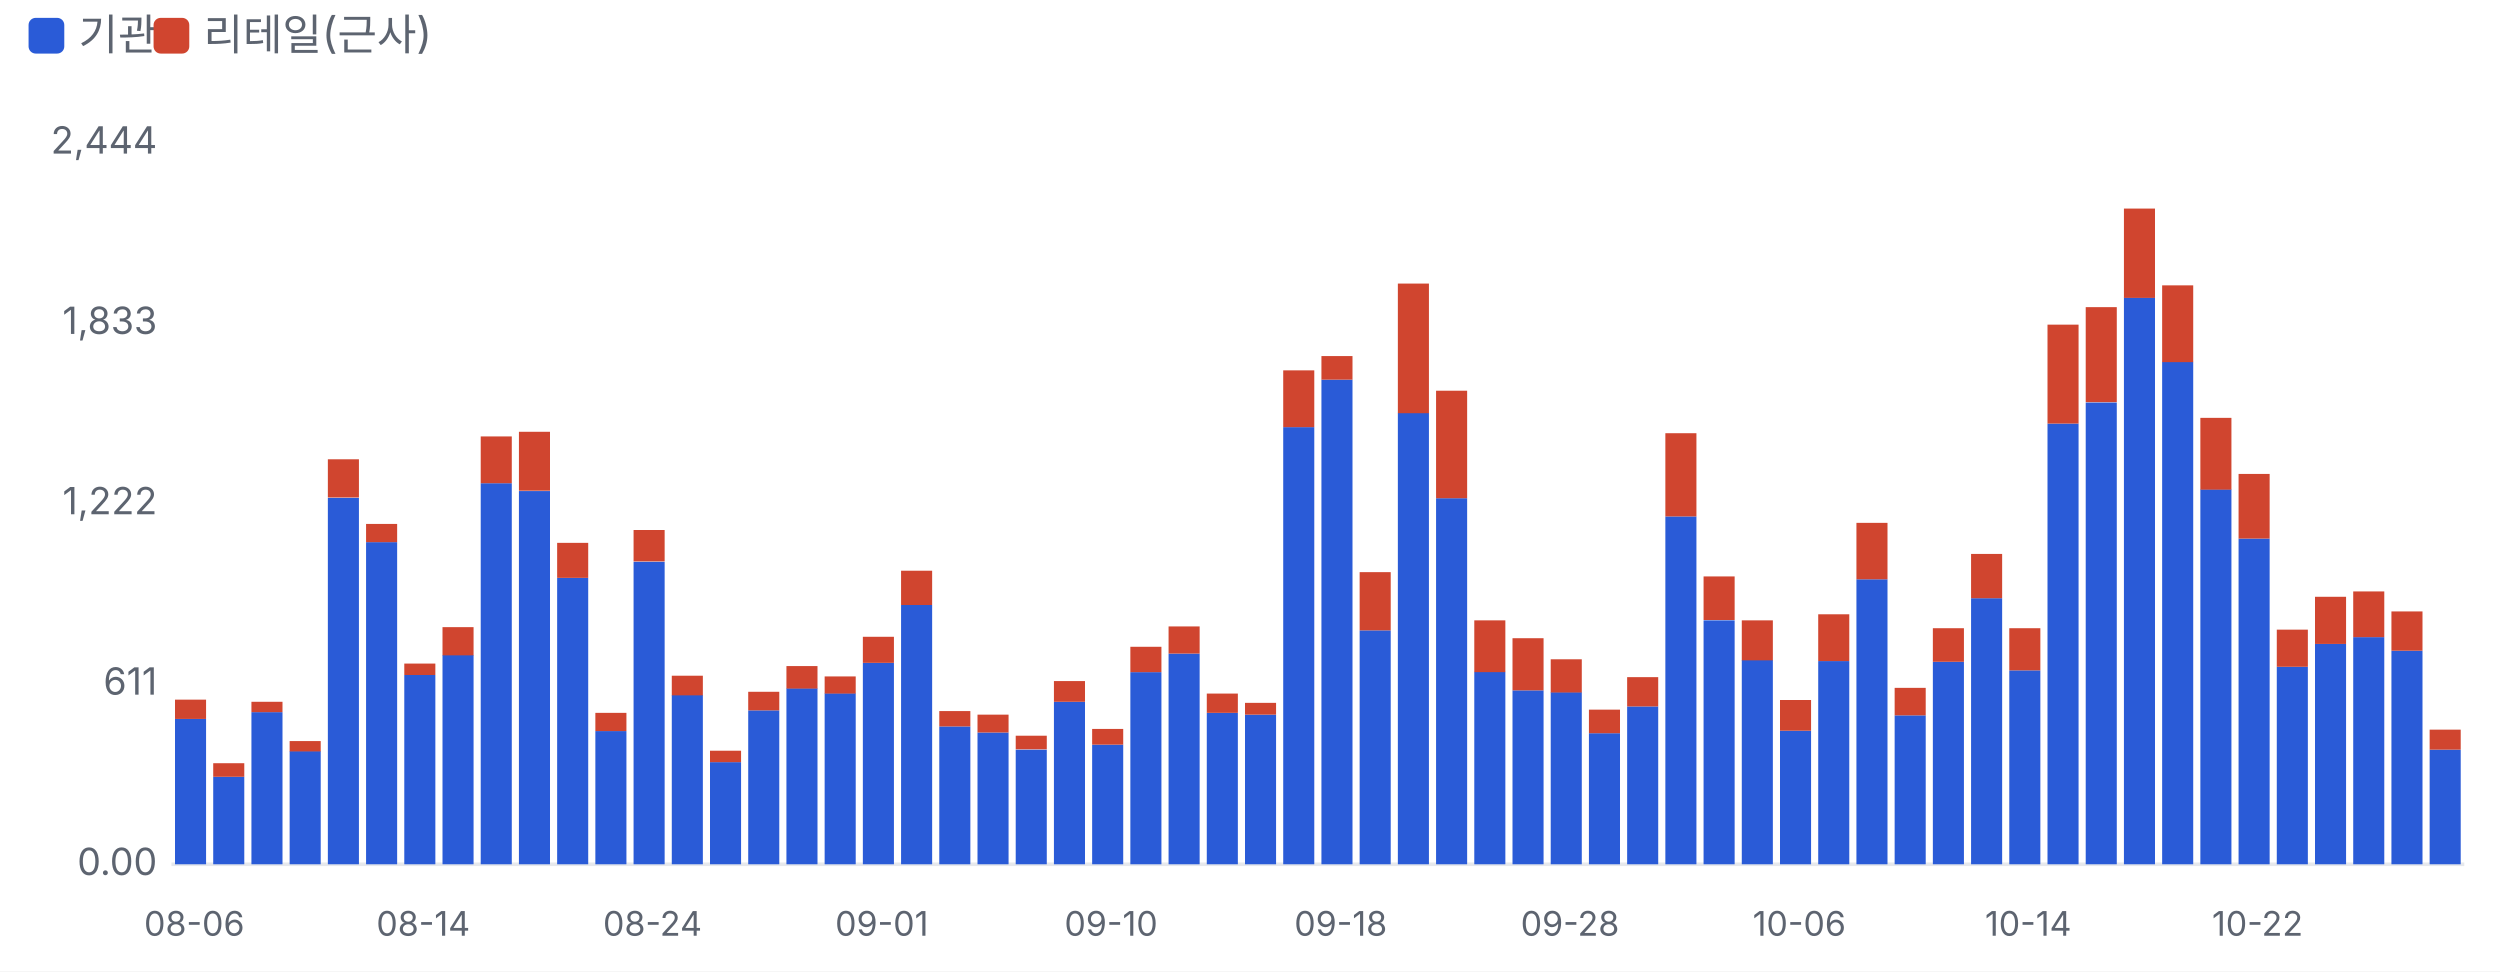
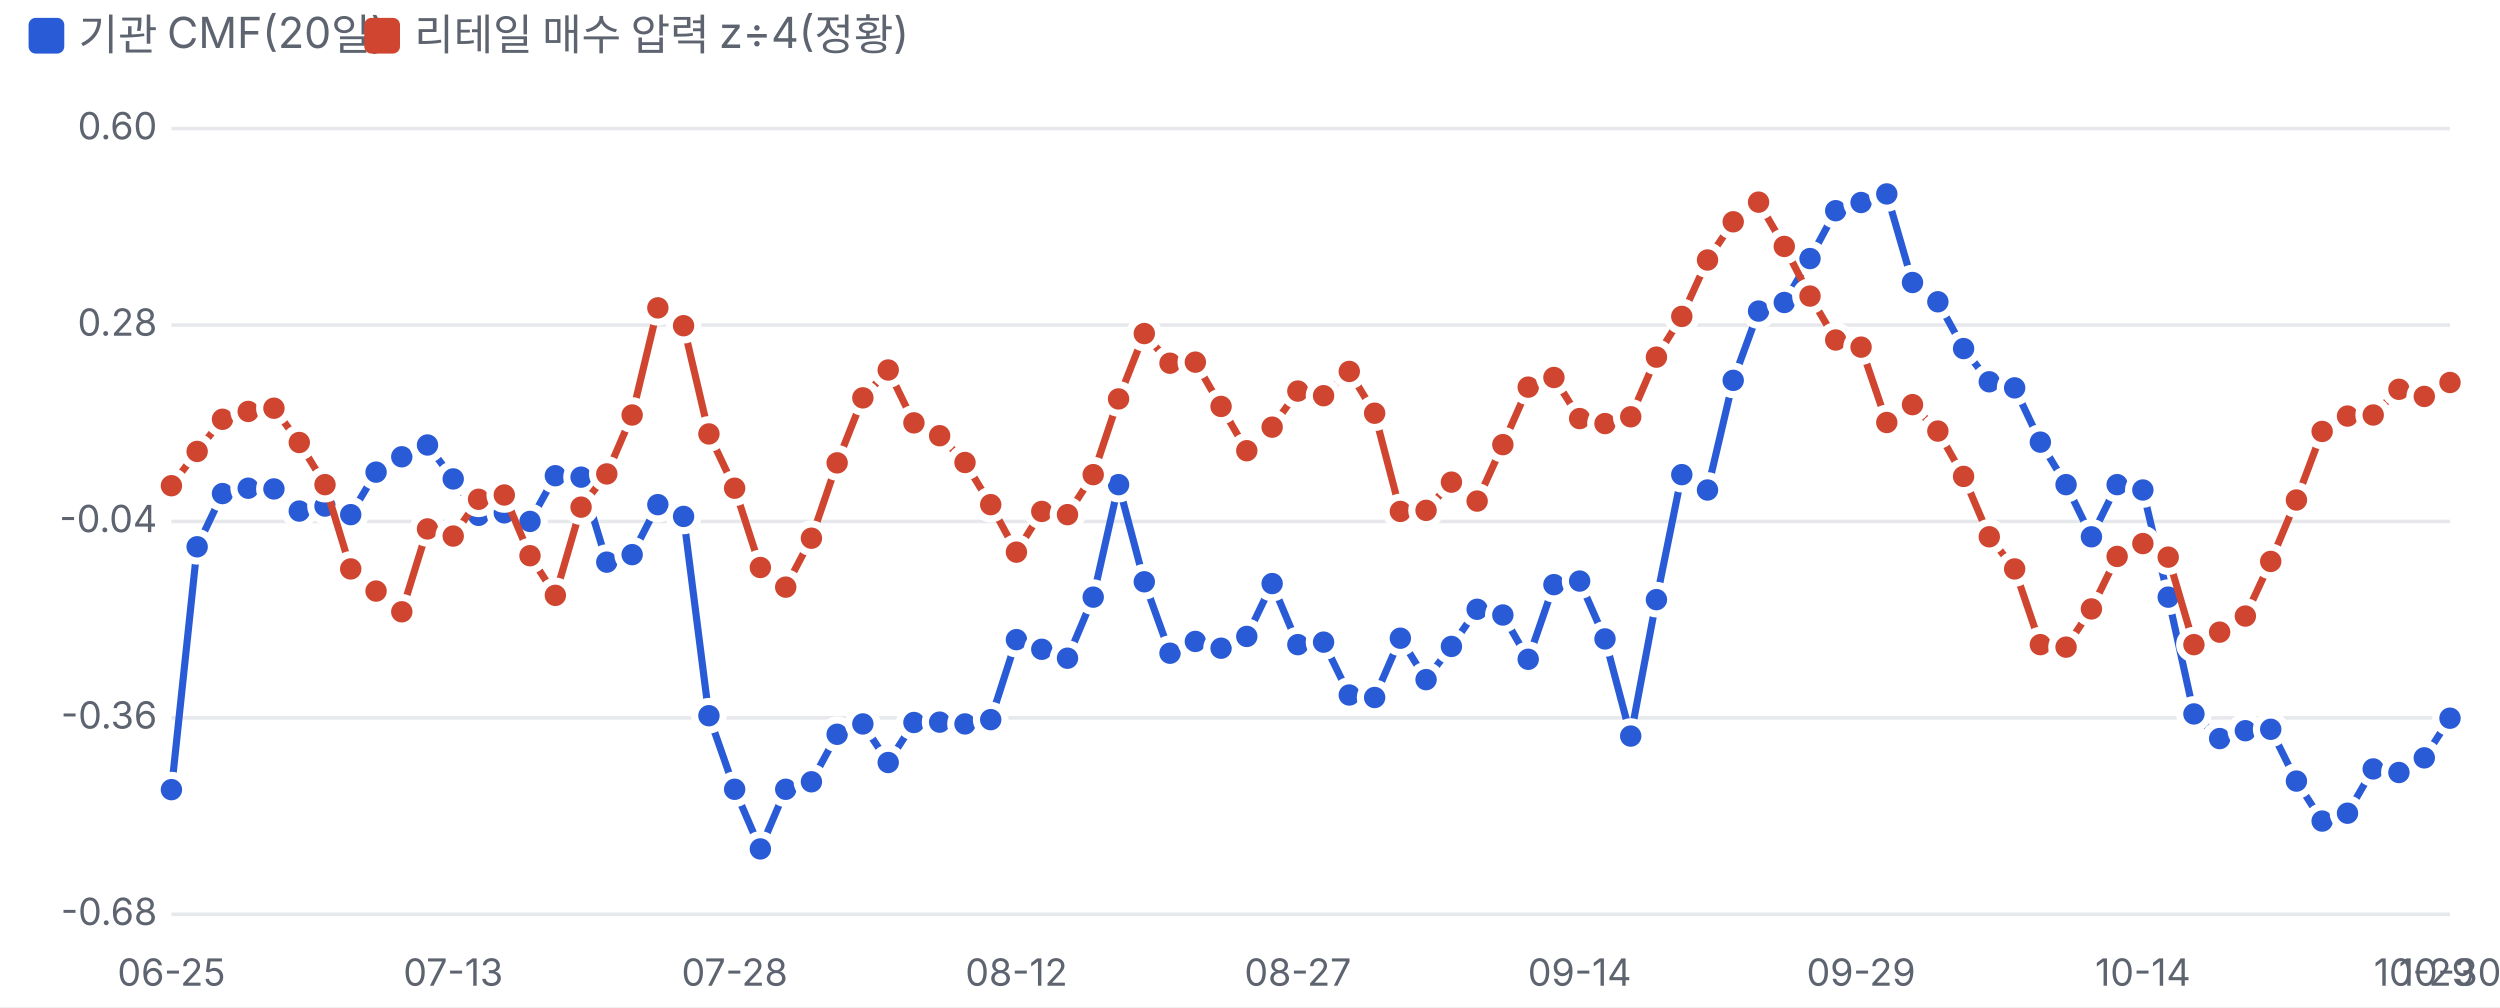
- <svg xmlns="http://www.w3.org/2000/svg" viewBox="0 0 700 272" width="700" height="272">
+ <svg xmlns="http://www.w3.org/2000/svg" viewBox="0 0 700 282" width="700" height="282">
  <style>text{fill:#5d6470;font-size:10.5px;font-family:-apple-system,'Apple SD Gothic Neo','Malgun Gothic',sans-serif}</style>
  <rect width="100%" height="100%" fill="#ffffff" />
  <rect x="8" y="5" width="10" height="10" rx="2" fill="#2a5bd7" />
-   <text x="22" y="14" style="font-size:12px">기관</text>
-   <rect x="43" y="5" width="10" height="10" rx="2" fill="#d0452f" />
-   <text x="57" y="14" style="font-size:12px">리테일(근사)</text>
+   <text x="22" y="14" style="font-size:12px">기관 CMF(20일)</text>
+   <rect x="102" y="5" width="10" height="10" rx="2" fill="#d0452f" />
+   <text x="116" y="14" style="font-size:12px">리테일 매수 압력 z÷4(정황)</text>
  <g transform="translate(0,22)">
-     <line x1="48" x2="690" y1="220.0" y2="220.0" stroke="#e6e8ec" />
-     <text x="44" y="223.0" text-anchor="end">0.00</text>
-     <text x="44" y="172.5" text-anchor="end">611</text>
-     <text x="44" y="122.0" text-anchor="end">1,222</text>
-     <text x="44" y="71.5" text-anchor="end">1,833</text>
-     <text x="44" y="21.0" text-anchor="end">2,444</text>
-     <rect x="49.0" y="179.3" width="8.7" height="40.7" fill="#2a5bd7" />
-     <rect x="49.0" y="173.9" width="8.7" height="5.4" fill="#d0452f" />
-     <text x="54.4" y="240" text-anchor="middle" style="font-size:9.5px">08-06</text>
-     <rect x="59.7" y="195.5" width="8.7" height="24.5" fill="#2a5bd7" />
-     <rect x="59.7" y="191.7" width="8.7" height="3.8" fill="#d0452f" />
-     <rect x="70.4" y="177.4" width="8.7" height="42.6" fill="#2a5bd7" />
-     <rect x="70.4" y="174.5" width="8.7" height="2.9" fill="#d0452f" />
-     <rect x="81.1" y="188.3" width="8.7" height="31.7" fill="#2a5bd7" />
-     <rect x="81.1" y="185.5" width="8.7" height="2.9" fill="#d0452f" />
-     <rect x="91.8" y="117.4" width="8.7" height="102.6" fill="#2a5bd7" />
-     <rect x="91.8" y="106.6" width="8.7" height="10.7" fill="#d0452f" />
-     <rect x="102.5" y="129.8" width="8.7" height="90.2" fill="#2a5bd7" />
-     <rect x="102.5" y="124.7" width="8.7" height="5.1" fill="#d0452f" />
-     <rect x="113.2" y="167.0" width="8.7" height="53.0" fill="#2a5bd7" />
-     <rect x="113.2" y="163.8" width="8.7" height="3.2" fill="#d0452f" />
-     <text x="118.5" y="240" text-anchor="middle" style="font-size:9.5px">08-14</text>
-     <rect x="123.9" y="161.4" width="8.7" height="58.6" fill="#2a5bd7" />
-     <rect x="123.9" y="153.6" width="8.7" height="7.9" fill="#d0452f" />
-     <rect x="134.6" y="113.3" width="8.7" height="106.7" fill="#2a5bd7" />
-     <rect x="134.6" y="100.2" width="8.7" height="13.1" fill="#d0452f" />
-     <rect x="145.3" y="115.5" width="8.7" height="104.5" fill="#2a5bd7" />
-     <rect x="145.3" y="98.9" width="8.7" height="16.5" fill="#d0452f" />
-     <rect x="156.0" y="139.8" width="8.7" height="80.2" fill="#2a5bd7" />
-     <rect x="156.0" y="130.0" width="8.7" height="9.8" fill="#d0452f" />
-     <rect x="166.7" y="182.7" width="8.7" height="37.3" fill="#2a5bd7" />
-     <rect x="166.7" y="177.6" width="8.7" height="5.1" fill="#d0452f" />
-     <rect x="177.4" y="135.3" width="8.7" height="84.7" fill="#2a5bd7" />
-     <rect x="177.4" y="126.4" width="8.7" height="8.8" fill="#d0452f" />
-     <text x="182.7" y="240" text-anchor="middle" style="font-size:9.5px">08-24</text>
-     <rect x="188.1" y="172.6" width="8.7" height="47.4" fill="#2a5bd7" />
-     <rect x="188.1" y="167.2" width="8.7" height="5.5" fill="#d0452f" />
-     <rect x="198.8" y="191.4" width="8.7" height="28.6" fill="#2a5bd7" />
-     <rect x="198.8" y="188.2" width="8.7" height="3.2" fill="#d0452f" />
-     <rect x="209.5" y="176.9" width="8.7" height="43.1" fill="#2a5bd7" />
-     <rect x="209.5" y="171.7" width="8.7" height="5.2" fill="#d0452f" />
-     <rect x="220.2" y="170.7" width="8.7" height="49.3" fill="#2a5bd7" />
-     <rect x="220.2" y="164.5" width="8.7" height="6.3" fill="#d0452f" />
-     <rect x="230.9" y="172.1" width="8.7" height="47.9" fill="#2a5bd7" />
-     <rect x="230.9" y="167.4" width="8.7" height="4.8" fill="#d0452f" />
-     <rect x="241.6" y="163.6" width="8.7" height="56.4" fill="#2a5bd7" />
-     <rect x="241.6" y="156.3" width="8.7" height="7.3" fill="#d0452f" />
-     <text x="246.9" y="240" text-anchor="middle" style="font-size:9.5px">09-01</text>
-     <rect x="252.3" y="147.4" width="8.7" height="72.6" fill="#2a5bd7" />
-     <rect x="252.3" y="137.8" width="8.7" height="9.6" fill="#d0452f" />
-     <rect x="263.0" y="181.4" width="8.7" height="38.6" fill="#2a5bd7" />
-     <rect x="263.0" y="177.1" width="8.7" height="4.3" fill="#d0452f" />
-     <rect x="273.7" y="183.1" width="8.7" height="36.9" fill="#2a5bd7" />
-     <rect x="273.7" y="178.1" width="8.7" height="5.0" fill="#d0452f" />
-     <rect x="284.4" y="187.9" width="8.7" height="32.1" fill="#2a5bd7" />
-     <rect x="284.4" y="184.0" width="8.7" height="3.8" fill="#d0452f" />
-     <rect x="295.1" y="174.5" width="8.7" height="45.5" fill="#2a5bd7" />
-     <rect x="295.1" y="168.7" width="8.7" height="5.8" fill="#d0452f" />
-     <rect x="305.8" y="186.5" width="8.7" height="33.5" fill="#2a5bd7" />
-     <rect x="305.8" y="182.1" width="8.7" height="4.4" fill="#d0452f" />
-     <text x="311.1" y="240" text-anchor="middle" style="font-size:9.5px">09-10</text>
-     <rect x="316.5" y="166.2" width="8.7" height="53.8" fill="#2a5bd7" />
-     <rect x="316.5" y="159.1" width="8.7" height="7.1" fill="#d0452f" />
-     <rect x="327.2" y="161.0" width="8.7" height="59.0" fill="#2a5bd7" />
-     <rect x="327.2" y="153.4" width="8.7" height="7.6" fill="#d0452f" />
-     <rect x="337.9" y="177.6" width="8.7" height="42.4" fill="#2a5bd7" />
-     <rect x="337.9" y="172.2" width="8.7" height="5.4" fill="#d0452f" />
-     <rect x="348.6" y="178.1" width="8.7" height="41.9" fill="#2a5bd7" />
-     <rect x="348.6" y="174.8" width="8.7" height="3.3" fill="#d0452f" />
-     <rect x="359.3" y="97.6" width="8.7" height="122.4" fill="#2a5bd7" />
-     <rect x="359.3" y="81.7" width="8.7" height="15.9" fill="#d0452f" />
-     <rect x="370.0" y="84.3" width="8.7" height="135.7" fill="#2a5bd7" />
-     <rect x="370.0" y="77.7" width="8.7" height="6.6" fill="#d0452f" />
-     <text x="375.4" y="240" text-anchor="middle" style="font-size:9.5px">09-18</text>
-     <rect x="380.7" y="154.5" width="8.7" height="65.5" fill="#2a5bd7" />
-     <rect x="380.7" y="138.2" width="8.7" height="16.3" fill="#d0452f" />
-     <rect x="391.4" y="93.6" width="8.7" height="126.4" fill="#2a5bd7" />
-     <rect x="391.4" y="57.4" width="8.7" height="36.3" fill="#d0452f" />
-     <rect x="402.1" y="117.5" width="8.7" height="102.5" fill="#2a5bd7" />
-     <rect x="402.1" y="87.4" width="8.7" height="30.1" fill="#d0452f" />
-     <rect x="412.8" y="166.1" width="8.7" height="53.9" fill="#2a5bd7" />
-     <rect x="412.8" y="151.7" width="8.7" height="14.5" fill="#d0452f" />
-     <rect x="423.5" y="171.3" width="8.7" height="48.7" fill="#2a5bd7" />
-     <rect x="423.5" y="156.7" width="8.7" height="14.6" fill="#d0452f" />
-     <rect x="434.2" y="171.8" width="8.7" height="48.2" fill="#2a5bd7" />
-     <rect x="434.2" y="162.6" width="8.7" height="9.3" fill="#d0452f" />
-     <text x="439.6" y="240" text-anchor="middle" style="font-size:9.5px">09-28</text>
-     <rect x="444.9" y="183.3" width="8.7" height="36.7" fill="#2a5bd7" />
-     <rect x="444.9" y="176.7" width="8.7" height="6.6" fill="#d0452f" />
-     <rect x="455.6" y="175.8" width="8.7" height="44.2" fill="#2a5bd7" />
-     <rect x="455.6" y="167.6" width="8.7" height="8.2" fill="#d0452f" />
-     <rect x="466.3" y="122.6" width="8.7" height="97.4" fill="#2a5bd7" />
-     <rect x="466.3" y="99.3" width="8.7" height="23.3" fill="#d0452f" />
-     <rect x="477.0" y="151.7" width="8.7" height="68.3" fill="#2a5bd7" />
-     <rect x="477.0" y="139.4" width="8.7" height="12.2" fill="#d0452f" />
-     <rect x="487.7" y="162.8" width="8.7" height="57.2" fill="#2a5bd7" />
-     <rect x="487.7" y="151.7" width="8.7" height="11.2" fill="#d0452f" />
-     <rect x="498.4" y="182.6" width="8.7" height="37.4" fill="#2a5bd7" />
-     <rect x="498.4" y="174.0" width="8.7" height="8.6" fill="#d0452f" />
-     <text x="503.8" y="240" text-anchor="middle" style="font-size:9.5px">10-06</text>
-     <rect x="509.1" y="163.1" width="8.7" height="56.9" fill="#2a5bd7" />
-     <rect x="509.1" y="150.0" width="8.7" height="13.1" fill="#d0452f" />
-     <rect x="519.8" y="140.2" width="8.7" height="79.8" fill="#2a5bd7" />
-     <rect x="519.8" y="124.4" width="8.7" height="15.8" fill="#d0452f" />
-     <rect x="530.5" y="178.3" width="8.7" height="41.7" fill="#2a5bd7" />
-     <rect x="530.5" y="170.6" width="8.7" height="7.7" fill="#d0452f" />
-     <rect x="541.2" y="163.3" width="8.7" height="56.7" fill="#2a5bd7" />
-     <rect x="541.2" y="153.9" width="8.7" height="9.4" fill="#d0452f" />
-     <rect x="551.9" y="145.5" width="8.7" height="74.5" fill="#2a5bd7" />
-     <rect x="551.9" y="133.1" width="8.7" height="12.4" fill="#d0452f" />
-     <rect x="562.6" y="165.7" width="8.7" height="54.3" fill="#2a5bd7" />
-     <rect x="562.6" y="153.9" width="8.7" height="11.8" fill="#d0452f" />
-     <text x="567.9" y="240" text-anchor="middle" style="font-size:9.5px">10-14</text>
-     <rect x="573.3" y="96.6" width="8.7" height="123.4" fill="#2a5bd7" />
-     <rect x="573.3" y="68.9" width="8.7" height="27.7" fill="#d0452f" />
-     <rect x="584.0" y="90.7" width="8.7" height="129.3" fill="#2a5bd7" />
-     <rect x="584.0" y="64.0" width="8.7" height="26.6" fill="#d0452f" />
-     <rect x="594.7" y="61.3" width="8.7" height="158.7" fill="#2a5bd7" />
-     <rect x="594.7" y="36.4" width="8.7" height="25.0" fill="#d0452f" />
-     <rect x="605.4" y="79.3" width="8.7" height="140.7" fill="#2a5bd7" />
-     <rect x="605.4" y="57.9" width="8.7" height="21.5" fill="#d0452f" />
-     <rect x="616.1" y="115.0" width="8.7" height="105.0" fill="#2a5bd7" />
-     <rect x="616.1" y="95.0" width="8.7" height="20.1" fill="#d0452f" />
-     <rect x="626.8" y="128.8" width="8.7" height="91.2" fill="#2a5bd7" />
-     <rect x="626.8" y="110.7" width="8.7" height="18.1" fill="#d0452f" />
-     <text x="632.1" y="240" text-anchor="middle" style="font-size:9.5px">10-22</text>
-     <rect x="637.5" y="164.7" width="8.7" height="55.3" fill="#2a5bd7" />
-     <rect x="637.5" y="154.3" width="8.7" height="10.4" fill="#d0452f" />
-     <rect x="648.2" y="158.3" width="8.7" height="61.7" fill="#2a5bd7" />
-     <rect x="648.2" y="145.1" width="8.7" height="13.2" fill="#d0452f" />
-     <rect x="658.9" y="156.4" width="8.7" height="63.6" fill="#2a5bd7" />
-     <rect x="658.9" y="143.6" width="8.7" height="12.8" fill="#d0452f" />
-     <rect x="669.6" y="160.2" width="8.7" height="59.8" fill="#2a5bd7" />
-     <rect x="669.6" y="149.2" width="8.7" height="11.0" fill="#d0452f" />
-     <rect x="680.3" y="187.9" width="8.7" height="32.1" fill="#2a5bd7" />
-     <rect x="680.3" y="182.3" width="8.7" height="5.6" fill="#d0452f" />
+     <line x1="48" x2="686" y1="234.0" y2="234.0" stroke="#e6e8ec" />
+     <text x="44" y="237.0" text-anchor="end">-0.68</text>
+     <line x1="48" x2="686" y1="179.0" y2="179.0" stroke="#e6e8ec" />
+     <text x="44" y="182.0" text-anchor="end">-0.36</text>
+     <line x1="48" x2="686" y1="124.0" y2="124.0" stroke="#e6e8ec" />
+     <text x="44" y="127.0" text-anchor="end">-0.04</text>
+     <line x1="48" x2="686" y1="69.0" y2="69.0" stroke="#e6e8ec" />
+     <text x="44" y="72.0" text-anchor="end">0.28</text>
+     <line x1="48" x2="686" y1="14.0" y2="14.0" stroke="#e6e8ec" />
+     <text x="44" y="17.0" text-anchor="end">0.60</text>
+     <text x="48.0" y="254" text-anchor="middle">06-25</text>
+     <text x="126.9" y="254" text-anchor="middle">07-13</text>
+     <text x="205.7" y="254" text-anchor="middle">07-28</text>
+     <text x="284.6" y="254" text-anchor="middle">08-12</text>
+     <text x="363.4" y="254" text-anchor="middle">08-27</text>
+     <text x="442.3" y="254" text-anchor="middle">09-14</text>
+     <text x="521.1" y="254" text-anchor="middle">09-29</text>
+     <text x="600.0" y="254" text-anchor="middle">10-14</text>
+     <text x="678.8" y="254" text-anchor="middle">10-29</text>
+     <text x="686.0" y="254" text-anchor="middle">10-30</text>
+     <polyline fill="none" stroke="#2a5bd7" stroke-width="2" points="48.0,199.1 55.2,131.1 62.3,116.2 69.5,114.7 76.7,114.9 83.8,121.1 91.0,119.7 98.2,122.1 105.3,110.2 112.5,105.9 119.7,102.6 126.9,112.1 134.0,122.3 141.2,121.6 148.4,124.0 155.5,111.2 162.7,111.6 169.9,135.4 177.0,133.3 184.2,119.3 191.4,122.6 198.5,178.4 205.7,199.0 212.9,215.7 220.0,199.0 227.2,196.9 234.4,183.6 241.6,180.7 248.7,191.5 255.9,180.3 263.1,180.2 270.2,180.7 277.4,179.5 284.6,157.1 291.7,159.8 298.9,162.3 306.1,145.2 313.2,113.7 320.4,140.9 327.6,160.9 334.7,157.6 341.9,159.5 349.1,156.2 356.2,141.4 363.4,158.5 370.6,157.8 377.8,172.6 384.9,173.3 392.1,156.7 399.3,168.3 406.4,159.0 413.6,148.6 420.8,150.2 427.9,162.6 435.1,141.7 442.3,140.7 449.4,156.9 456.6,184.1 463.8,145.9 470.9,110.9 478.1,115.2 485.3,84.5 492.4,65.1 499.6,62.7 506.8,50.4 514.0,37.0 521.1,34.7 528.3,32.3 535.5,57.1 542.6,62.5 549.8,75.6 557.0,84.9 564.1,86.6 571.3,101.8 578.5,113.7 585.6,128.3 592.8,113.7 600.0,115.2 607.1,145.2 614.3,177.9 621.5,184.8 628.7,182.6 635.8,182.2 643.0,196.7 650.2,207.9 657.3,205.7 664.5,193.3 671.7,194.3 678.8,190.2 686.0,179.1" />
+     <circle cx="48.0" cy="199.1" r="4" fill="#2a5bd7" stroke="#fff" stroke-width="2" />
+     <circle cx="55.2" cy="131.1" r="4" fill="#2a5bd7" stroke="#fff" stroke-width="2" />
+     <circle cx="62.3" cy="116.2" r="4" fill="#2a5bd7" stroke="#fff" stroke-width="2" />
+     <circle cx="69.5" cy="114.7" r="4" fill="#2a5bd7" stroke="#fff" stroke-width="2" />
+     <circle cx="76.7" cy="114.9" r="4" fill="#2a5bd7" stroke="#fff" stroke-width="2" />
+     <circle cx="83.8" cy="121.1" r="4" fill="#2a5bd7" stroke="#fff" stroke-width="2" />
+     <circle cx="91.0" cy="119.7" r="4" fill="#2a5bd7" stroke="#fff" stroke-width="2" />
+     <circle cx="98.2" cy="122.1" r="4" fill="#2a5bd7" stroke="#fff" stroke-width="2" />
+     <circle cx="105.3" cy="110.2" r="4" fill="#2a5bd7" stroke="#fff" stroke-width="2" />
+     <circle cx="112.5" cy="105.9" r="4" fill="#2a5bd7" stroke="#fff" stroke-width="2" />
+     <circle cx="119.7" cy="102.6" r="4" fill="#2a5bd7" stroke="#fff" stroke-width="2" />
+     <circle cx="126.9" cy="112.1" r="4" fill="#2a5bd7" stroke="#fff" stroke-width="2" />
+     <circle cx="134.0" cy="122.3" r="4" fill="#2a5bd7" stroke="#fff" stroke-width="2" />
+     <circle cx="141.2" cy="121.6" r="4" fill="#2a5bd7" stroke="#fff" stroke-width="2" />
+     <circle cx="148.4" cy="124.0" r="4" fill="#2a5bd7" stroke="#fff" stroke-width="2" />
+     <circle cx="155.5" cy="111.2" r="4" fill="#2a5bd7" stroke="#fff" stroke-width="2" />
+     <circle cx="162.7" cy="111.6" r="4" fill="#2a5bd7" stroke="#fff" stroke-width="2" />
+     <circle cx="169.9" cy="135.4" r="4" fill="#2a5bd7" stroke="#fff" stroke-width="2" />
+     <circle cx="177.0" cy="133.3" r="4" fill="#2a5bd7" stroke="#fff" stroke-width="2" />
+     <circle cx="184.2" cy="119.3" r="4" fill="#2a5bd7" stroke="#fff" stroke-width="2" />
+     <circle cx="191.4" cy="122.6" r="4" fill="#2a5bd7" stroke="#fff" stroke-width="2" />
+     <circle cx="198.5" cy="178.4" r="4" fill="#2a5bd7" stroke="#fff" stroke-width="2" />
+     <circle cx="205.7" cy="199.0" r="4" fill="#2a5bd7" stroke="#fff" stroke-width="2" />
+     <circle cx="212.9" cy="215.7" r="4" fill="#2a5bd7" stroke="#fff" stroke-width="2" />
+     <circle cx="220.0" cy="199.0" r="4" fill="#2a5bd7" stroke="#fff" stroke-width="2" />
+     <circle cx="227.2" cy="196.9" r="4" fill="#2a5bd7" stroke="#fff" stroke-width="2" />
+     <circle cx="234.4" cy="183.6" r="4" fill="#2a5bd7" stroke="#fff" stroke-width="2" />
+     <circle cx="241.6" cy="180.7" r="4" fill="#2a5bd7" stroke="#fff" stroke-width="2" />
+     <circle cx="248.7" cy="191.5" r="4" fill="#2a5bd7" stroke="#fff" stroke-width="2" />
+     <circle cx="255.9" cy="180.3" r="4" fill="#2a5bd7" stroke="#fff" stroke-width="2" />
+     <circle cx="263.1" cy="180.2" r="4" fill="#2a5bd7" stroke="#fff" stroke-width="2" />
+     <circle cx="270.2" cy="180.7" r="4" fill="#2a5bd7" stroke="#fff" stroke-width="2" />
+     <circle cx="277.4" cy="179.5" r="4" fill="#2a5bd7" stroke="#fff" stroke-width="2" />
+     <circle cx="284.6" cy="157.1" r="4" fill="#2a5bd7" stroke="#fff" stroke-width="2" />
+     <circle cx="291.7" cy="159.8" r="4" fill="#2a5bd7" stroke="#fff" stroke-width="2" />
+     <circle cx="298.9" cy="162.3" r="4" fill="#2a5bd7" stroke="#fff" stroke-width="2" />
+     <circle cx="306.1" cy="145.2" r="4" fill="#2a5bd7" stroke="#fff" stroke-width="2" />
+     <circle cx="313.2" cy="113.7" r="4" fill="#2a5bd7" stroke="#fff" stroke-width="2" />
+     <circle cx="320.4" cy="140.9" r="4" fill="#2a5bd7" stroke="#fff" stroke-width="2" />
+     <circle cx="327.6" cy="160.9" r="4" fill="#2a5bd7" stroke="#fff" stroke-width="2" />
+     <circle cx="334.7" cy="157.6" r="4" fill="#2a5bd7" stroke="#fff" stroke-width="2" />
+     <circle cx="341.9" cy="159.5" r="4" fill="#2a5bd7" stroke="#fff" stroke-width="2" />
+     <circle cx="349.1" cy="156.2" r="4" fill="#2a5bd7" stroke="#fff" stroke-width="2" />
+     <circle cx="356.2" cy="141.4" r="4" fill="#2a5bd7" stroke="#fff" stroke-width="2" />
+     <circle cx="363.4" cy="158.5" r="4" fill="#2a5bd7" stroke="#fff" stroke-width="2" />
+     <circle cx="370.6" cy="157.8" r="4" fill="#2a5bd7" stroke="#fff" stroke-width="2" />
+     <circle cx="377.8" cy="172.6" r="4" fill="#2a5bd7" stroke="#fff" stroke-width="2" />
+     <circle cx="384.9" cy="173.3" r="4" fill="#2a5bd7" stroke="#fff" stroke-width="2" />
+     <circle cx="392.1" cy="156.7" r="4" fill="#2a5bd7" stroke="#fff" stroke-width="2" />
+     <circle cx="399.3" cy="168.3" r="4" fill="#2a5bd7" stroke="#fff" stroke-width="2" />
+     <circle cx="406.4" cy="159.0" r="4" fill="#2a5bd7" stroke="#fff" stroke-width="2" />
+     <circle cx="413.6" cy="148.6" r="4" fill="#2a5bd7" stroke="#fff" stroke-width="2" />
+     <circle cx="420.8" cy="150.2" r="4" fill="#2a5bd7" stroke="#fff" stroke-width="2" />
+     <circle cx="427.9" cy="162.6" r="4" fill="#2a5bd7" stroke="#fff" stroke-width="2" />
+     <circle cx="435.1" cy="141.7" r="4" fill="#2a5bd7" stroke="#fff" stroke-width="2" />
+     <circle cx="442.3" cy="140.7" r="4" fill="#2a5bd7" stroke="#fff" stroke-width="2" />
+     <circle cx="449.4" cy="156.9" r="4" fill="#2a5bd7" stroke="#fff" stroke-width="2" />
+     <circle cx="456.6" cy="184.1" r="4" fill="#2a5bd7" stroke="#fff" stroke-width="2" />
+     <circle cx="463.8" cy="145.9" r="4" fill="#2a5bd7" stroke="#fff" stroke-width="2" />
+     <circle cx="470.9" cy="110.9" r="4" fill="#2a5bd7" stroke="#fff" stroke-width="2" />
+     <circle cx="478.1" cy="115.2" r="4" fill="#2a5bd7" stroke="#fff" stroke-width="2" />
+     <circle cx="485.3" cy="84.5" r="4" fill="#2a5bd7" stroke="#fff" stroke-width="2" />
+     <circle cx="492.4" cy="65.1" r="4" fill="#2a5bd7" stroke="#fff" stroke-width="2" />
+     <circle cx="499.6" cy="62.7" r="4" fill="#2a5bd7" stroke="#fff" stroke-width="2" />
+     <circle cx="506.8" cy="50.4" r="4" fill="#2a5bd7" stroke="#fff" stroke-width="2" />
+     <circle cx="514.0" cy="37.0" r="4" fill="#2a5bd7" stroke="#fff" stroke-width="2" />
+     <circle cx="521.1" cy="34.7" r="4" fill="#2a5bd7" stroke="#fff" stroke-width="2" />
+     <circle cx="528.3" cy="32.3" r="4" fill="#2a5bd7" stroke="#fff" stroke-width="2" />
+     <circle cx="535.5" cy="57.1" r="4" fill="#2a5bd7" stroke="#fff" stroke-width="2" />
+     <circle cx="542.6" cy="62.5" r="4" fill="#2a5bd7" stroke="#fff" stroke-width="2" />
+     <circle cx="549.8" cy="75.6" r="4" fill="#2a5bd7" stroke="#fff" stroke-width="2" />
+     <circle cx="557.0" cy="84.9" r="4" fill="#2a5bd7" stroke="#fff" stroke-width="2" />
+     <circle cx="564.1" cy="86.6" r="4" fill="#2a5bd7" stroke="#fff" stroke-width="2" />
+     <circle cx="571.3" cy="101.8" r="4" fill="#2a5bd7" stroke="#fff" stroke-width="2" />
+     <circle cx="578.5" cy="113.7" r="4" fill="#2a5bd7" stroke="#fff" stroke-width="2" />
+     <circle cx="585.6" cy="128.3" r="4" fill="#2a5bd7" stroke="#fff" stroke-width="2" />
+     <circle cx="592.8" cy="113.7" r="4" fill="#2a5bd7" stroke="#fff" stroke-width="2" />
+     <circle cx="600.0" cy="115.2" r="4" fill="#2a5bd7" stroke="#fff" stroke-width="2" />
+     <circle cx="607.1" cy="145.2" r="4" fill="#2a5bd7" stroke="#fff" stroke-width="2" />
+     <circle cx="614.3" cy="177.9" r="4" fill="#2a5bd7" stroke="#fff" stroke-width="2" />
+     <circle cx="621.5" cy="184.8" r="4" fill="#2a5bd7" stroke="#fff" stroke-width="2" />
+     <circle cx="628.7" cy="182.6" r="4" fill="#2a5bd7" stroke="#fff" stroke-width="2" />
+     <circle cx="635.8" cy="182.2" r="4" fill="#2a5bd7" stroke="#fff" stroke-width="2" />
+     <circle cx="643.0" cy="196.7" r="4" fill="#2a5bd7" stroke="#fff" stroke-width="2" />
+     <circle cx="650.2" cy="207.9" r="4" fill="#2a5bd7" stroke="#fff" stroke-width="2" />
+     <circle cx="657.3" cy="205.7" r="4" fill="#2a5bd7" stroke="#fff" stroke-width="2" />
+     <circle cx="664.5" cy="193.3" r="4" fill="#2a5bd7" stroke="#fff" stroke-width="2" />
+     <circle cx="671.7" cy="194.3" r="4" fill="#2a5bd7" stroke="#fff" stroke-width="2" />
+     <circle cx="678.8" cy="190.2" r="4" fill="#2a5bd7" stroke="#fff" stroke-width="2" />
+     <circle cx="686.0" cy="179.1" r="4" fill="#2a5bd7" stroke="#fff" stroke-width="2" />
+     <polyline fill="none" stroke="#d0452f" stroke-width="2" points="48.0,114.0 55.2,104.4 62.3,95.4 69.5,93.2 76.7,92.3 83.8,101.9 91.0,113.7 98.2,137.3 105.3,143.5 112.5,149.3 119.7,126.1 126.9,128.1 134.0,117.8 141.2,116.6 148.4,133.6 155.5,144.7 162.7,120.0 169.9,110.7 177.0,94.2 184.2,64.2 191.4,69.2 198.5,99.5 205.7,114.7 212.9,136.9 220.0,142.4 227.2,128.7 234.4,107.6 241.6,89.4 248.7,81.6 255.9,96.4 263.1,100.0 270.2,107.5 277.4,119.3 284.6,132.6 291.7,121.2 298.9,122.1 306.1,110.9 313.2,89.7 320.4,71.4 327.6,79.7 334.7,79.4 341.9,91.8 349.1,104.2 356.2,97.6 363.4,87.5 370.6,88.8 377.8,82.0 384.9,93.7 392.1,121.2 399.3,120.9 406.4,113.0 413.6,118.3 420.8,102.5 427.9,86.4 435.1,83.7 442.3,95.2 449.4,96.6 456.6,94.7 463.8,78.0 470.9,66.6 478.1,50.8 485.3,40.1 492.4,34.6 499.6,47.0 506.8,60.9 514.0,73.2 521.1,75.2 528.3,96.3 535.5,91.3 542.6,98.7 549.8,111.4 557.0,128.3 564.1,137.3 571.3,158.5 578.5,159.2 585.6,148.5 592.8,133.8 600.0,130.2 607.1,134.0 614.3,158.5 621.5,155.0 628.7,150.5 635.8,135.2 643.0,118.0 650.2,98.8 657.3,94.5 664.5,94.2 671.7,87.0 678.8,89.0 686.0,85.1" />
+     <circle cx="48.0" cy="114.0" r="4" fill="#d0452f" stroke="#fff" stroke-width="2" />
+     <circle cx="55.2" cy="104.4" r="4" fill="#d0452f" stroke="#fff" stroke-width="2" />
+     <circle cx="62.3" cy="95.4" r="4" fill="#d0452f" stroke="#fff" stroke-width="2" />
+     <circle cx="69.5" cy="93.2" r="4" fill="#d0452f" stroke="#fff" stroke-width="2" />
+     <circle cx="76.7" cy="92.3" r="4" fill="#d0452f" stroke="#fff" stroke-width="2" />
+     <circle cx="83.8" cy="101.9" r="4" fill="#d0452f" stroke="#fff" stroke-width="2" />
+     <circle cx="91.0" cy="113.7" r="4" fill="#d0452f" stroke="#fff" stroke-width="2" />
+     <circle cx="98.2" cy="137.3" r="4" fill="#d0452f" stroke="#fff" stroke-width="2" />
+     <circle cx="105.3" cy="143.5" r="4" fill="#d0452f" stroke="#fff" stroke-width="2" />
+     <circle cx="112.5" cy="149.3" r="4" fill="#d0452f" stroke="#fff" stroke-width="2" />
+     <circle cx="119.7" cy="126.1" r="4" fill="#d0452f" stroke="#fff" stroke-width="2" />
+     <circle cx="126.9" cy="128.1" r="4" fill="#d0452f" stroke="#fff" stroke-width="2" />
+     <circle cx="134.0" cy="117.8" r="4" fill="#d0452f" stroke="#fff" stroke-width="2" />
+     <circle cx="141.2" cy="116.6" r="4" fill="#d0452f" stroke="#fff" stroke-width="2" />
+     <circle cx="148.4" cy="133.6" r="4" fill="#d0452f" stroke="#fff" stroke-width="2" />
+     <circle cx="155.5" cy="144.7" r="4" fill="#d0452f" stroke="#fff" stroke-width="2" />
+     <circle cx="162.7" cy="120.0" r="4" fill="#d0452f" stroke="#fff" stroke-width="2" />
+     <circle cx="169.9" cy="110.7" r="4" fill="#d0452f" stroke="#fff" stroke-width="2" />
+     <circle cx="177.0" cy="94.2" r="4" fill="#d0452f" stroke="#fff" stroke-width="2" />
+     <circle cx="184.2" cy="64.2" r="4" fill="#d0452f" stroke="#fff" stroke-width="2" />
+     <circle cx="191.4" cy="69.2" r="4" fill="#d0452f" stroke="#fff" stroke-width="2" />
+     <circle cx="198.5" cy="99.5" r="4" fill="#d0452f" stroke="#fff" stroke-width="2" />
+     <circle cx="205.7" cy="114.7" r="4" fill="#d0452f" stroke="#fff" stroke-width="2" />
+     <circle cx="212.9" cy="136.9" r="4" fill="#d0452f" stroke="#fff" stroke-width="2" />
+     <circle cx="220.0" cy="142.4" r="4" fill="#d0452f" stroke="#fff" stroke-width="2" />
+     <circle cx="227.2" cy="128.7" r="4" fill="#d0452f" stroke="#fff" stroke-width="2" />
+     <circle cx="234.4" cy="107.6" r="4" fill="#d0452f" stroke="#fff" stroke-width="2" />
+     <circle cx="241.6" cy="89.4" r="4" fill="#d0452f" stroke="#fff" stroke-width="2" />
+     <circle cx="248.7" cy="81.6" r="4" fill="#d0452f" stroke="#fff" stroke-width="2" />
+     <circle cx="255.9" cy="96.4" r="4" fill="#d0452f" stroke="#fff" stroke-width="2" />
+     <circle cx="263.1" cy="100.0" r="4" fill="#d0452f" stroke="#fff" stroke-width="2" />
+     <circle cx="270.2" cy="107.5" r="4" fill="#d0452f" stroke="#fff" stroke-width="2" />
+     <circle cx="277.4" cy="119.3" r="4" fill="#d0452f" stroke="#fff" stroke-width="2" />
+     <circle cx="284.6" cy="132.6" r="4" fill="#d0452f" stroke="#fff" stroke-width="2" />
+     <circle cx="291.7" cy="121.2" r="4" fill="#d0452f" stroke="#fff" stroke-width="2" />
+     <circle cx="298.9" cy="122.1" r="4" fill="#d0452f" stroke="#fff" stroke-width="2" />
+     <circle cx="306.1" cy="110.9" r="4" fill="#d0452f" stroke="#fff" stroke-width="2" />
+     <circle cx="313.2" cy="89.7" r="4" fill="#d0452f" stroke="#fff" stroke-width="2" />
+     <circle cx="320.4" cy="71.4" r="4" fill="#d0452f" stroke="#fff" stroke-width="2" />
+     <circle cx="327.6" cy="79.7" r="4" fill="#d0452f" stroke="#fff" stroke-width="2" />
+     <circle cx="334.7" cy="79.4" r="4" fill="#d0452f" stroke="#fff" stroke-width="2" />
+     <circle cx="341.9" cy="91.8" r="4" fill="#d0452f" stroke="#fff" stroke-width="2" />
+     <circle cx="349.1" cy="104.2" r="4" fill="#d0452f" stroke="#fff" stroke-width="2" />
+     <circle cx="356.2" cy="97.6" r="4" fill="#d0452f" stroke="#fff" stroke-width="2" />
+     <circle cx="363.4" cy="87.5" r="4" fill="#d0452f" stroke="#fff" stroke-width="2" />
+     <circle cx="370.6" cy="88.8" r="4" fill="#d0452f" stroke="#fff" stroke-width="2" />
+     <circle cx="377.8" cy="82.0" r="4" fill="#d0452f" stroke="#fff" stroke-width="2" />
+     <circle cx="384.9" cy="93.7" r="4" fill="#d0452f" stroke="#fff" stroke-width="2" />
+     <circle cx="392.1" cy="121.2" r="4" fill="#d0452f" stroke="#fff" stroke-width="2" />
+     <circle cx="399.3" cy="120.9" r="4" fill="#d0452f" stroke="#fff" stroke-width="2" />
+     <circle cx="406.4" cy="113.0" r="4" fill="#d0452f" stroke="#fff" stroke-width="2" />
+     <circle cx="413.6" cy="118.3" r="4" fill="#d0452f" stroke="#fff" stroke-width="2" />
+     <circle cx="420.8" cy="102.5" r="4" fill="#d0452f" stroke="#fff" stroke-width="2" />
+     <circle cx="427.9" cy="86.4" r="4" fill="#d0452f" stroke="#fff" stroke-width="2" />
+     <circle cx="435.1" cy="83.7" r="4" fill="#d0452f" stroke="#fff" stroke-width="2" />
+     <circle cx="442.3" cy="95.2" r="4" fill="#d0452f" stroke="#fff" stroke-width="2" />
+     <circle cx="449.4" cy="96.6" r="4" fill="#d0452f" stroke="#fff" stroke-width="2" />
+     <circle cx="456.6" cy="94.7" r="4" fill="#d0452f" stroke="#fff" stroke-width="2" />
+     <circle cx="463.8" cy="78.0" r="4" fill="#d0452f" stroke="#fff" stroke-width="2" />
+     <circle cx="470.9" cy="66.6" r="4" fill="#d0452f" stroke="#fff" stroke-width="2" />
+     <circle cx="478.1" cy="50.8" r="4" fill="#d0452f" stroke="#fff" stroke-width="2" />
+     <circle cx="485.3" cy="40.1" r="4" fill="#d0452f" stroke="#fff" stroke-width="2" />
+     <circle cx="492.4" cy="34.6" r="4" fill="#d0452f" stroke="#fff" stroke-width="2" />
+     <circle cx="499.6" cy="47.0" r="4" fill="#d0452f" stroke="#fff" stroke-width="2" />
+     <circle cx="506.8" cy="60.9" r="4" fill="#d0452f" stroke="#fff" stroke-width="2" />
+     <circle cx="514.0" cy="73.2" r="4" fill="#d0452f" stroke="#fff" stroke-width="2" />
+     <circle cx="521.1" cy="75.2" r="4" fill="#d0452f" stroke="#fff" stroke-width="2" />
+     <circle cx="528.3" cy="96.3" r="4" fill="#d0452f" stroke="#fff" stroke-width="2" />
+     <circle cx="535.5" cy="91.3" r="4" fill="#d0452f" stroke="#fff" stroke-width="2" />
+     <circle cx="542.6" cy="98.7" r="4" fill="#d0452f" stroke="#fff" stroke-width="2" />
+     <circle cx="549.8" cy="111.4" r="4" fill="#d0452f" stroke="#fff" stroke-width="2" />
+     <circle cx="557.0" cy="128.3" r="4" fill="#d0452f" stroke="#fff" stroke-width="2" />
+     <circle cx="564.1" cy="137.3" r="4" fill="#d0452f" stroke="#fff" stroke-width="2" />
+     <circle cx="571.3" cy="158.5" r="4" fill="#d0452f" stroke="#fff" stroke-width="2" />
+     <circle cx="578.5" cy="159.2" r="4" fill="#d0452f" stroke="#fff" stroke-width="2" />
+     <circle cx="585.6" cy="148.5" r="4" fill="#d0452f" stroke="#fff" stroke-width="2" />
+     <circle cx="592.8" cy="133.8" r="4" fill="#d0452f" stroke="#fff" stroke-width="2" />
+     <circle cx="600.0" cy="130.2" r="4" fill="#d0452f" stroke="#fff" stroke-width="2" />
+     <circle cx="607.1" cy="134.0" r="4" fill="#d0452f" stroke="#fff" stroke-width="2" />
+     <circle cx="614.3" cy="158.5" r="4" fill="#d0452f" stroke="#fff" stroke-width="2" />
+     <circle cx="621.5" cy="155.0" r="4" fill="#d0452f" stroke="#fff" stroke-width="2" />
+     <circle cx="628.7" cy="150.5" r="4" fill="#d0452f" stroke="#fff" stroke-width="2" />
+     <circle cx="635.8" cy="135.2" r="4" fill="#d0452f" stroke="#fff" stroke-width="2" />
+     <circle cx="643.0" cy="118.0" r="4" fill="#d0452f" stroke="#fff" stroke-width="2" />
+     <circle cx="650.2" cy="98.8" r="4" fill="#d0452f" stroke="#fff" stroke-width="2" />
+     <circle cx="657.3" cy="94.5" r="4" fill="#d0452f" stroke="#fff" stroke-width="2" />
+     <circle cx="664.5" cy="94.2" r="4" fill="#d0452f" stroke="#fff" stroke-width="2" />
+     <circle cx="671.7" cy="87.0" r="4" fill="#d0452f" stroke="#fff" stroke-width="2" />
+     <circle cx="678.8" cy="89.0" r="4" fill="#d0452f" stroke="#fff" stroke-width="2" />
+     <circle cx="686.0" cy="85.1" r="4" fill="#d0452f" stroke="#fff" stroke-width="2" />
  </g>
</svg>
